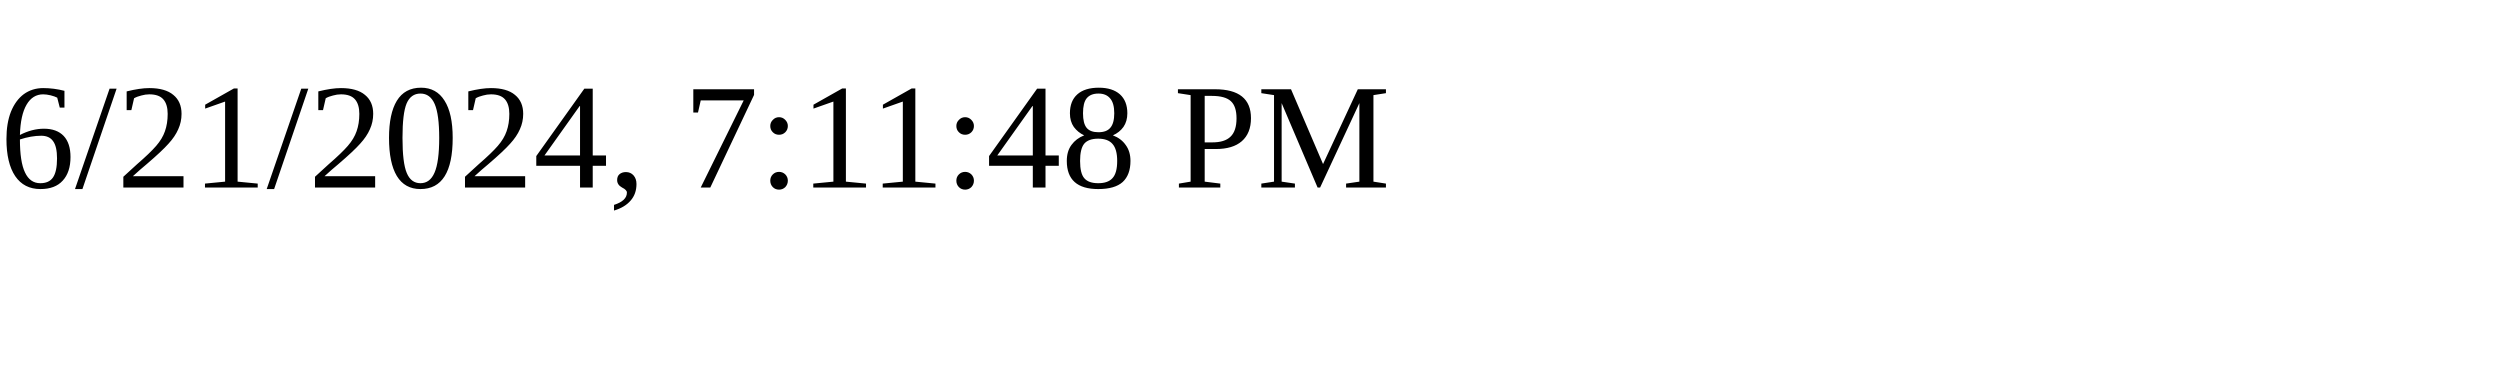
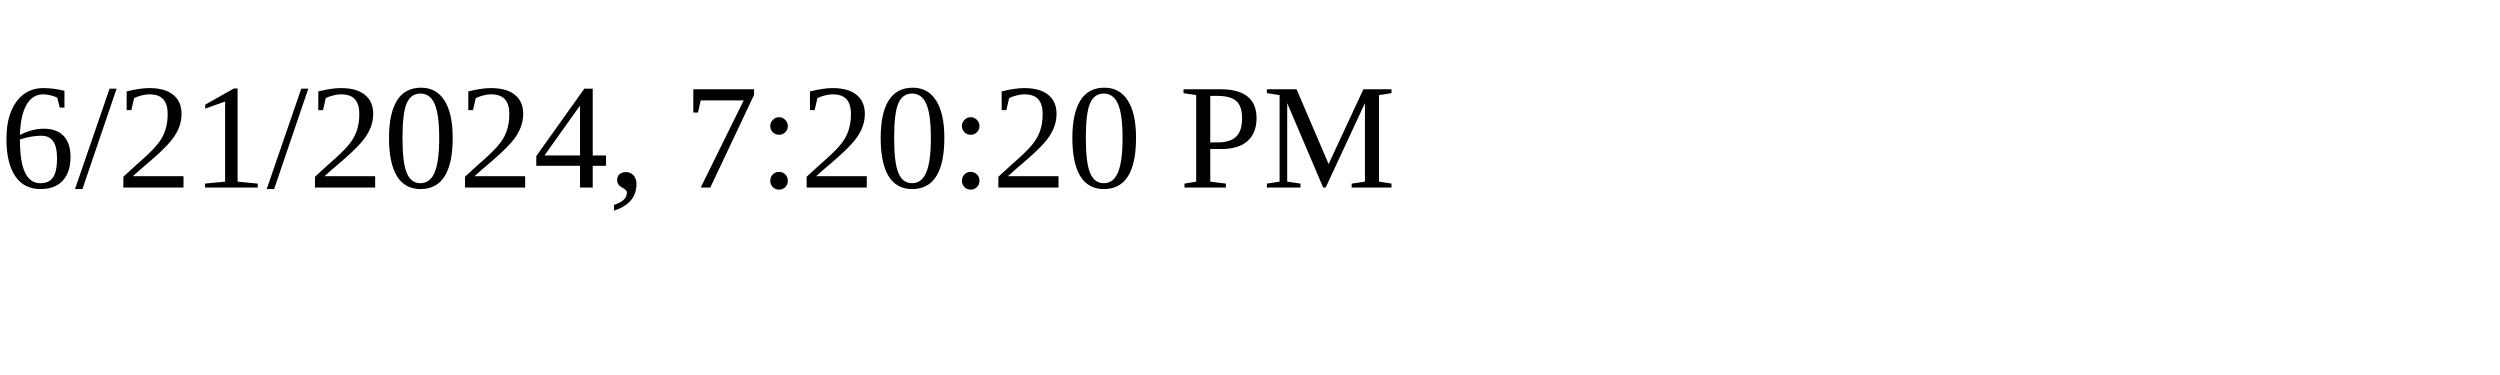
<svg xmlns="http://www.w3.org/2000/svg" height="30" width="200">
-   <text x="0" y="15">6/21/2024, 7:11:48 PM</text>
+   <text x="0" y="15">6/21/2024, 7:20:20 PM</text>
</svg>
